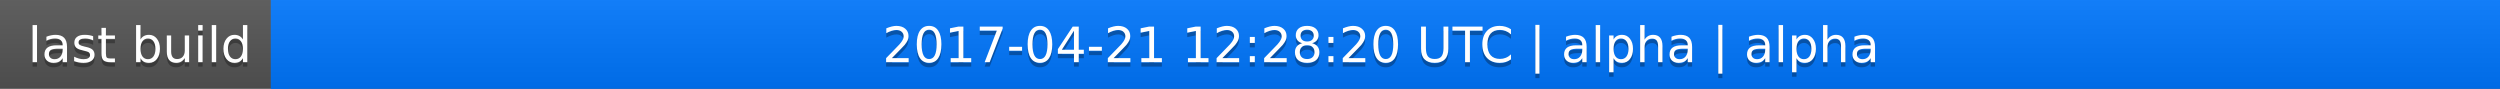
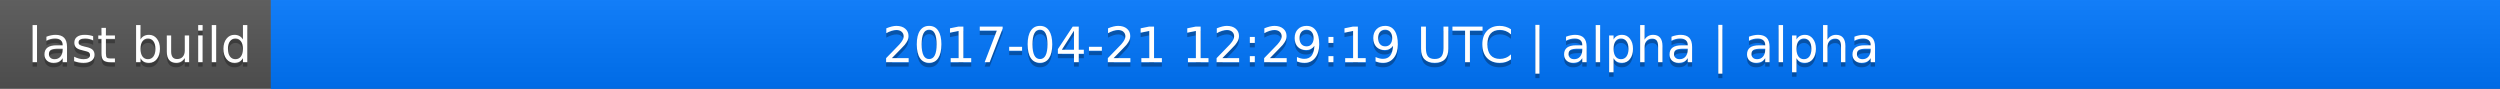
<svg xmlns="http://www.w3.org/2000/svg" width="563" height="20">
  <linearGradient id="a" x2="0" y2="100%">
    <stop offset="0" stop-color="#bbb" stop-opacity=".1" />
    <stop offset="1" stop-opacity=".1" />
  </linearGradient>
  <rect rx="0" width="563" height="20" fill="#555" />
  <rect rx="0" x="61" width="502" height="20" fill="#07f" />
  <path fill="#07f" d="M61 0h4v20h-4z" />
  <rect rx="0" width="563" height="20" fill="url(#a)" />
  <g fill="#fff" text-anchor="middle" font-family="DejaVu Sans,Verdana,Geneva,sans-serif" font-size="11">
    <text x="31.5" y="15" fill="#010101" fill-opacity=".3">last build</text>
    <text x="31.5" y="14">last build</text>
-     <text x="311" y="15" fill="#010101" fill-opacity=".3">2017-04-21 12:28:20 UTC | alpha | alpha</text>
-     <text x="311" y="14">2017-04-21 12:28:20 UTC | alpha | alpha</text>
+     <text x="311" y="15" fill="#010101" fill-opacity=".3">2017-04-21 12:29:19 UTC | alpha | alpha</text>
+     <text x="311" y="14">2017-04-21 12:29:19 UTC | alpha | alpha</text>
  </g>
</svg>
